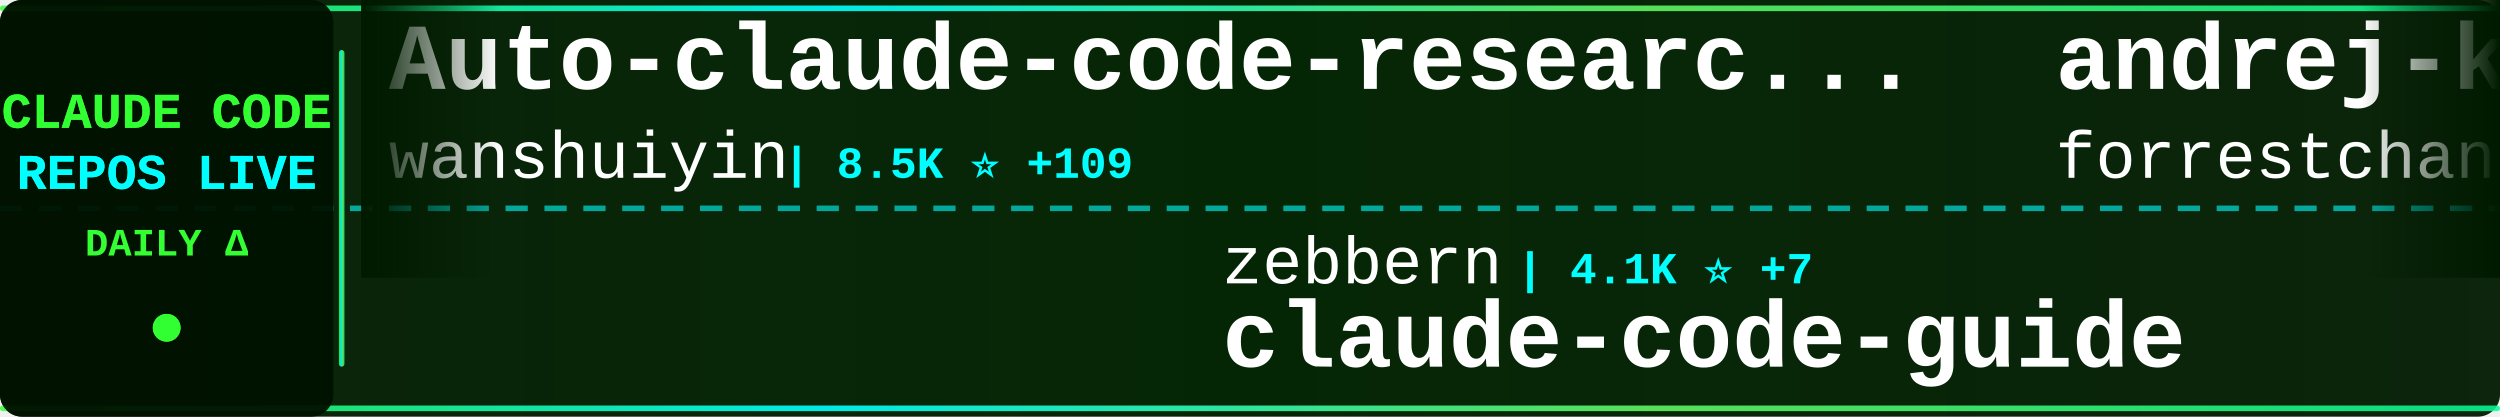
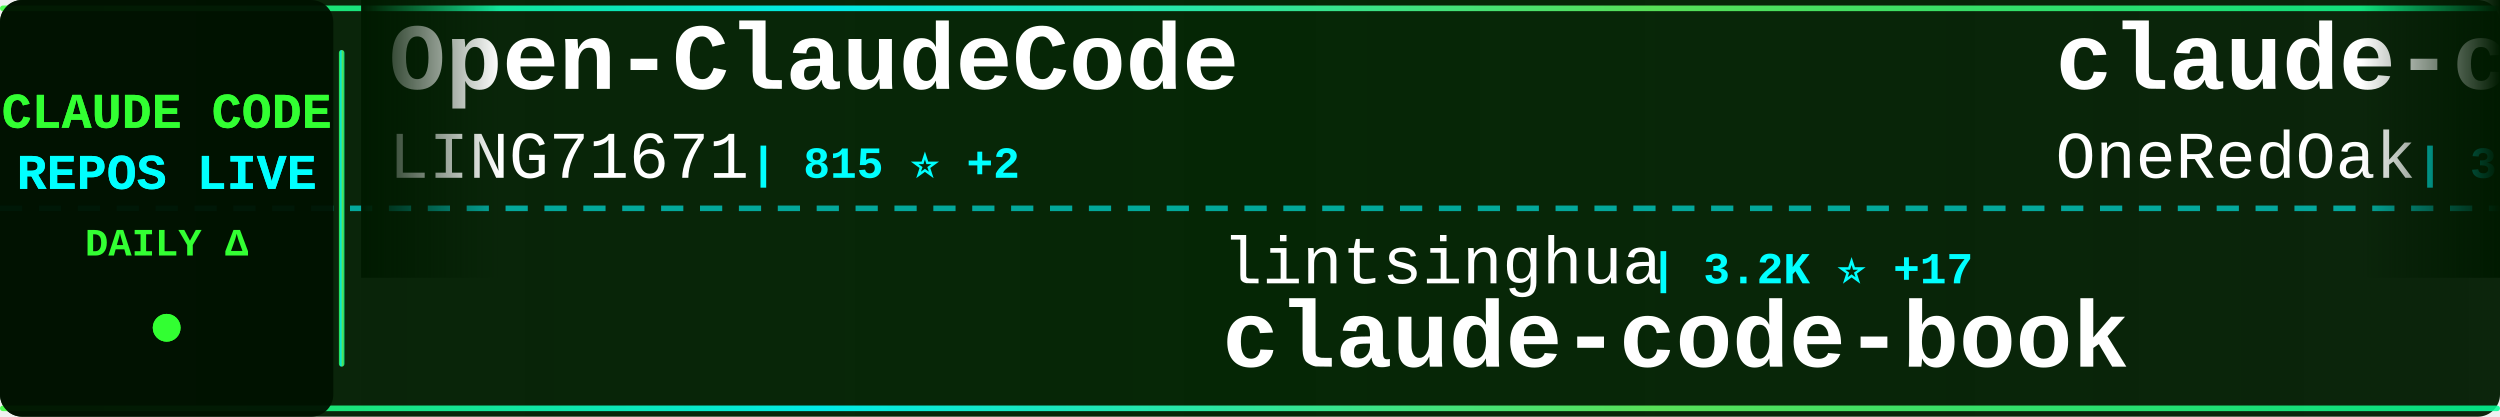
<svg xmlns="http://www.w3.org/2000/svg" width="900" height="150">
  <defs>
    <linearGradient id="tickerBg" x1="0%" y1="0%" x2="100%" y2="0%">
      <stop offset="0%" style="stop-color:#001a00;stop-opacity:0.95" />
      <stop offset="50%" style="stop-color:#002200;stop-opacity:0.98" />
      <stop offset="100%" style="stop-color:#001a00;stop-opacity:0.95" />
    </linearGradient>
    <linearGradient id="borderGrad" x1="0%" y1="0%" x2="100%" y2="0%">
      <stop offset="0%" style="stop-color:#33ff33;stop-opacity:0.85">
        <animate attributeName="stop-opacity" values="0.85;1;0.85" dur="2s" repeatCount="indefinite" />
      </stop>
      <stop offset="33%" style="stop-color:#00ffff;stop-opacity:0.9">
        <animate attributeName="stop-opacity" values="0.9;1;0.9" dur="2.2s" repeatCount="indefinite" />
      </stop>
      <stop offset="66%" style="stop-color:#66ff66;stop-opacity:0.85">
        <animate attributeName="stop-opacity" values="0.85;1;0.85" dur="1.8s" repeatCount="indefinite" />
      </stop>
      <stop offset="100%" style="stop-color:#00ff99;stop-opacity:0.85">
        <animate attributeName="stop-opacity" values="0.85;1;0.85" dur="2s" repeatCount="indefinite" />
      </stop>
    </linearGradient>
    <filter id="textGlow">
      <feGaussianBlur stdDeviation="0.1" result="coloredBlur" />
      <feMerge>
        <feMergeNode in="coloredBlur" />
        <feMergeNode in="SourceGraphic" />
      </feMerge>
    </filter>
    <filter id="metricGlow">
      <feGaussianBlur stdDeviation="0.2" result="coloredBlur" />
      <feMerge>
        <feMergeNode in="coloredBlur" />
        <feMergeNode in="SourceGraphic" />
      </feMerge>
    </filter>
    <linearGradient id="leftFade" x1="0%" y1="0%" x2="100%" y2="0%">
      <stop offset="0%" style="stop-color:#001a00;stop-opacity:1" />
      <stop offset="100%" style="stop-color:#001a00;stop-opacity:0" />
    </linearGradient>
    <linearGradient id="rightFade" x1="0%" y1="0%" x2="100%" y2="0%">
      <stop offset="0%" style="stop-color:#001a00;stop-opacity:0" />
      <stop offset="100%" style="stop-color:#001a00;stop-opacity:1" />
    </linearGradient>
  </defs>
  <rect width="900" height="150" fill="url(#tickerBg)" rx="8" />
  <rect x="0" y="2" width="900" height="2" fill="url(#borderGrad)" rx="1" />
  <rect x="0" y="146" width="900" height="2" fill="url(#borderGrad)" rx="1" />
  <line x1="0" y1="75" x2="900" y2="75" stroke="#00ffff" stroke-width="2" stroke-dasharray="8 6" opacity="0.6" />
  <rect x="0" y="0" width="120" height="150" fill="#001100" opacity="0.95" rx="8" />
  <text x="60" y="46" font-family="'Courier New', monospace" font-size="18" font-weight="bold" fill="#33ff33" text-anchor="middle" filter="url(#textGlow)">
    CLAUDE CODE
  </text>
  <text x="60" y="68" font-family="'Courier New', monospace" font-size="18" font-weight="bold" fill="#00ffff" text-anchor="middle" filter="url(#textGlow)">
    REPOS LIVE
  </text>
  <text x="60" y="92" font-family="'Courier New', monospace" font-size="14" font-weight="bold" fill="#33ff33" text-anchor="middle">
    DAILY Δ
  </text>
  <circle cx="60" cy="118" r="5" fill="#33ff33" filter="url(#metricGlow)">
    <animate attributeName="r" values="4;6;4" dur="1.5s" repeatCount="indefinite" />
    <animate attributeName="opacity" values="0.6;1;0.6" dur="1.5s" repeatCount="indefinite" />
  </circle>
  <rect x="122" y="18" width="2" height="114" fill="url(#borderGrad)" rx="1" />
  <clipPath id="tickerClip">
    <rect x="130" y="0" width="770" height="150" />
  </clipPath>
  <g clip-path="url(#tickerClip)">
    <g id="tickerItems">
      <animateTransform attributeName="transform" attributeType="XML" type="translate" from="0 0" to="-3000 0" dur="54s" repeatCount="indefinite" />
      <g transform="translate(0, 0)">
-         <text x="140" y="32" font-family="'Courier New', monospace" font-size="34" font-weight="bold" fill="#ffffff">Auto-claude-code-researc...</text>
-         <text x="140" y="64" font-family="'Courier New', monospace" font-size="24" font-weight="normal" fill="#ffffff" opacity="1.0">wanshuiyin</text>
-         <text x="282" y="64" font-family="'Courier New', monospace" font-size="16" font-weight="bold" fill="#00ffff"> | 8.5K ⭐ +109</text>
+         <text x="140" y="32" font-family="'Courier New', monospace" font-size="34" font-weight="bold" fill="#ffffff">Open-ClaudeCode</text>
+         <text x="140" y="64" font-family="'Courier New', monospace" font-size="24" font-weight="normal" fill="#ffffff" opacity="1.0">LING71671</text>
+         <text x="270" y="64" font-family="'Courier New', monospace" font-size="16" font-weight="bold" fill="#00ffff"> | 815 ⭐ +2</text>
      </g>
      <g transform="translate(300, 0)">
-         <text x="140" y="102" font-family="'Courier New', monospace" font-size="24" font-weight="normal" fill="#ffffff" opacity="1.0">zebbern</text>
-         <text x="246" y="102" font-family="'Courier New', monospace" font-size="16" font-weight="bold" fill="#00ffff"> | 4.1K ⭐ +7</text>
-         <text x="140" y="132" font-family="'Courier New', monospace" font-size="34" font-weight="bold" fill="#ffffff">claude-code-guide</text>
+         <text x="140" y="102" font-family="'Courier New', monospace" font-size="24" font-weight="normal" fill="#ffffff" opacity="1.0">lintsinghua</text>
+         <text x="294" y="102" font-family="'Courier New', monospace" font-size="16" font-weight="bold" fill="#00ffff"> | 3.2K ⭐ +17</text>
+         <text x="140" y="132" font-family="'Courier New', monospace" font-size="34" font-weight="bold" fill="#ffffff">claude-code-book</text>
      </g>
      <g transform="translate(600, 0)">
-         <text x="140" y="32" font-family="'Courier New', monospace" font-size="34" font-weight="bold" fill="#ffffff">andrej-karpathy-skills</text>
-         <text x="140" y="64" font-family="'Courier New', monospace" font-size="24" font-weight="normal" fill="#ffffff" opacity="1.0">forrestchang</text>
-         <text x="306" y="64" font-family="'Courier New', monospace" font-size="16" font-weight="bold" fill="#00ffff"> | 121.6K ⭐ +1.9K</text>
+         <text x="140" y="32" font-family="'Courier New', monospace" font-size="34" font-weight="bold" fill="#ffffff">claude-code-workflows</text>
+         <text x="140" y="64" font-family="'Courier New', monospace" font-size="24" font-weight="normal" fill="#ffffff" opacity="1.0">OneRedOak</text>
+         <text x="270" y="64" font-family="'Courier New', monospace" font-size="16" font-weight="bold" fill="#00ffff"> | 3.8K ⭐ +2</text>
      </g>
      <g transform="translate(900, 0)">
-         <text x="140" y="102" font-family="'Courier New', monospace" font-size="24" font-weight="normal" fill="#ffffff" opacity="1.0">guanshan</text>
-         <text x="258" y="102" font-family="'Courier New', monospace" font-size="16" font-weight="bold" fill="#00ffff"> | 58 ⭐</text>
-         <text x="140" y="132" font-family="'Courier New', monospace" font-size="34" font-weight="bold" fill="#ffffff">ClaudeCode</text>
+         <text x="140" y="102" font-family="'Courier New', monospace" font-size="24" font-weight="normal" fill="#ffffff" opacity="1.0">ChrisWiles</text>
+         <text x="282" y="102" font-family="'Courier New', monospace" font-size="16" font-weight="bold" fill="#00ffff"> | 5.9K ⭐ +1</text>
+         <text x="140" y="132" font-family="'Courier New', monospace" font-size="34" font-weight="bold" fill="#ffffff">claude-code-showcase</text>
      </g>
      <g transform="translate(1200, 0)">
-         <text x="140" y="32" font-family="'Courier New', monospace" font-size="34" font-weight="bold" fill="#ffffff">ralph</text>
-         <text x="140" y="64" font-family="'Courier New', monospace" font-size="24" font-weight="normal" fill="#ffffff" opacity="1.0">snarktank</text>
-         <text x="270" y="64" font-family="'Courier New', monospace" font-size="16" font-weight="bold" fill="#00ffff"> | 18.8K ⭐ +45</text>
+         <text x="140" y="32" font-family="'Courier New', monospace" font-size="34" font-weight="bold" fill="#ffffff">claude-code-from-source</text>
+         <text x="140" y="64" font-family="'Courier New', monospace" font-size="24" font-weight="normal" fill="#ffffff" opacity="1.0">alejandrobalderas</text>
+         <text x="366" y="64" font-family="'Courier New', monospace" font-size="16" font-weight="bold" fill="#00ffff"> | 1.9K ⭐ +10</text>
      </g>
      <g transform="translate(1500, 0)">
-         <text x="140" y="102" font-family="'Courier New', monospace" font-size="24" font-weight="normal" fill="#ffffff" opacity="1.0">Hyper66666</text>
-         <text x="282" y="102" font-family="'Courier New', monospace" font-size="16" font-weight="bold" fill="#00ffff"> | 213 ⭐</text>
-         <text x="140" y="132" font-family="'Courier New', monospace" font-size="34" font-weight="bold" fill="#ffffff">claude-code-sourcemap</text>
+         <text x="140" y="102" font-family="'Courier New', monospace" font-size="24" font-weight="normal" fill="#ffffff" opacity="1.0">Donchitos</text>
+         <text x="270" y="102" font-family="'Courier New', monospace" font-size="16" font-weight="bold" fill="#00ffff"> | 17.9K ⭐ +123</text>
+         <text x="140" y="132" font-family="'Courier New', monospace" font-size="34" font-weight="bold" fill="#ffffff">Claude-Code-Game-Studios</text>
      </g>
      <g transform="translate(1800, 0)">
-         <text x="140" y="32" font-family="'Courier New', monospace" font-size="34" font-weight="bold" fill="#ffffff">claude-code-prompts</text>
-         <text x="140" y="64" font-family="'Courier New', monospace" font-size="24" font-weight="normal" fill="#ffffff" opacity="1.0">repowise-dev</text>
-         <text x="306" y="64" font-family="'Courier New', monospace" font-size="16" font-weight="bold" fill="#00ffff"> | 996 ⭐ +2</text>
+         <text x="140" y="32" font-family="'Courier New', monospace" font-size="34" font-weight="bold" fill="#ffffff">claude-code-settings</text>
+         <text x="140" y="64" font-family="'Courier New', monospace" font-size="24" font-weight="normal" fill="#ffffff" opacity="1.0">feiskyer</text>
+         <text x="258" y="64" font-family="'Courier New', monospace" font-size="16" font-weight="bold" fill="#00ffff"> | 1.5K ⭐ +1</text>
      </g>
      <g transform="translate(2100, 0)">
-         <text x="140" y="102" font-family="'Courier New', monospace" font-size="24" font-weight="normal" fill="#ffffff" opacity="1.0">sugyan</text>
-         <text x="234" y="102" font-family="'Courier New', monospace" font-size="16" font-weight="bold" fill="#00ffff"> | 1.1K ⭐ +7</text>
-         <text x="140" y="132" font-family="'Courier New', monospace" font-size="34" font-weight="bold" fill="#ffffff">claude-code-webui</text>
+         <text x="140" y="102" font-family="'Courier New', monospace" font-size="24" font-weight="normal" fill="#ffffff" opacity="1.0">anthropics</text>
+         <text x="282" y="102" font-family="'Courier New', monospace" font-size="16" font-weight="bold" fill="#00ffff"> | 817 ⭐ +3</text>
+         <text x="140" y="132" font-family="'Courier New', monospace" font-size="34" font-weight="bold" fill="#ffffff">claude-code-base-action</text>
      </g>
      <g transform="translate(2400, 0)">
-         <text x="140" y="32" font-family="'Courier New', monospace" font-size="34" font-weight="bold" fill="#ffffff">how-claude-code-works</text>
-         <text x="140" y="64" font-family="'Courier New', monospace" font-size="24" font-weight="normal" fill="#ffffff" opacity="1.0">Windy3f3f3f3f</text>
-         <text x="318" y="64" font-family="'Courier New', monospace" font-size="16" font-weight="bold" fill="#00ffff"> | 2.3K ⭐ +57</text>
+         <text x="140" y="32" font-family="'Courier New', monospace" font-size="34" font-weight="bold" fill="#ffffff">claude-plugins-official</text>
+         <text x="140" y="64" font-family="'Courier New', monospace" font-size="24" font-weight="normal" fill="#ffffff" opacity="1.0">anthropics</text>
+         <text x="282" y="64" font-family="'Courier New', monospace" font-size="16" font-weight="bold" fill="#00ffff"> | 18.9K ⭐ +87</text>
      </g>
      <g transform="translate(2700, 0)">
-         <text x="140" y="102" font-family="'Courier New', monospace" font-size="24" font-weight="normal" fill="#ffffff" opacity="1.0">LING71671</text>
-         <text x="270" y="102" font-family="'Courier New', monospace" font-size="16" font-weight="bold" fill="#00ffff"> | 813 ⭐</text>
-         <text x="140" y="132" font-family="'Courier New', monospace" font-size="34" font-weight="bold" fill="#ffffff">Open-ClaudeCode</text>
+         <text x="140" y="102" font-family="'Courier New', monospace" font-size="24" font-weight="normal" fill="#ffffff" opacity="1.0">frankbria</text>
+         <text x="270" y="102" font-family="'Courier New', monospace" font-size="16" font-weight="bold" fill="#00ffff"> | 9.1K ⭐ +13</text>
+         <text x="140" y="132" font-family="'Courier New', monospace" font-size="34" font-weight="bold" fill="#ffffff">ralph-claude-code</text>
      </g>
      <g transform="translate(3000, 0)">
-         <text x="140" y="32" font-family="'Courier New', monospace" font-size="34" font-weight="bold" fill="#ffffff">Auto-claude-code-researc...</text>
-         <text x="140" y="64" font-family="'Courier New', monospace" font-size="24" font-weight="normal" fill="#ffffff" opacity="1.0">wanshuiyin</text>
-         <text x="282" y="64" font-family="'Courier New', monospace" font-size="16" font-weight="bold" fill="#00ffff"> | 8.5K ⭐ +109</text>
+         <text x="140" y="32" font-family="'Courier New', monospace" font-size="34" font-weight="bold" fill="#ffffff">Open-ClaudeCode</text>
+         <text x="140" y="64" font-family="'Courier New', monospace" font-size="24" font-weight="normal" fill="#ffffff" opacity="1.0">LING71671</text>
+         <text x="270" y="64" font-family="'Courier New', monospace" font-size="16" font-weight="bold" fill="#00ffff"> | 815 ⭐ +2</text>
      </g>
      <g transform="translate(3300, 0)">
-         <text x="140" y="102" font-family="'Courier New', monospace" font-size="24" font-weight="normal" fill="#ffffff" opacity="1.0">zebbern</text>
-         <text x="246" y="102" font-family="'Courier New', monospace" font-size="16" font-weight="bold" fill="#00ffff"> | 4.1K ⭐ +7</text>
-         <text x="140" y="132" font-family="'Courier New', monospace" font-size="34" font-weight="bold" fill="#ffffff">claude-code-guide</text>
+         <text x="140" y="102" font-family="'Courier New', monospace" font-size="24" font-weight="normal" fill="#ffffff" opacity="1.0">lintsinghua</text>
+         <text x="294" y="102" font-family="'Courier New', monospace" font-size="16" font-weight="bold" fill="#00ffff"> | 3.2K ⭐ +17</text>
+         <text x="140" y="132" font-family="'Courier New', monospace" font-size="34" font-weight="bold" fill="#ffffff">claude-code-book</text>
      </g>
      <g transform="translate(3600, 0)">
-         <text x="140" y="32" font-family="'Courier New', monospace" font-size="34" font-weight="bold" fill="#ffffff">andrej-karpathy-skills</text>
-         <text x="140" y="64" font-family="'Courier New', monospace" font-size="24" font-weight="normal" fill="#ffffff" opacity="1.0">forrestchang</text>
-         <text x="306" y="64" font-family="'Courier New', monospace" font-size="16" font-weight="bold" fill="#00ffff"> | 121.6K ⭐ +1.9K</text>
+         <text x="140" y="32" font-family="'Courier New', monospace" font-size="34" font-weight="bold" fill="#ffffff">claude-code-workflows</text>
+         <text x="140" y="64" font-family="'Courier New', monospace" font-size="24" font-weight="normal" fill="#ffffff" opacity="1.0">OneRedOak</text>
+         <text x="270" y="64" font-family="'Courier New', monospace" font-size="16" font-weight="bold" fill="#00ffff"> | 3.8K ⭐ +2</text>
      </g>
      <g transform="translate(3900, 0)">
-         <text x="140" y="102" font-family="'Courier New', monospace" font-size="24" font-weight="normal" fill="#ffffff" opacity="1.0">guanshan</text>
-         <text x="258" y="102" font-family="'Courier New', monospace" font-size="16" font-weight="bold" fill="#00ffff"> | 58 ⭐</text>
-         <text x="140" y="132" font-family="'Courier New', monospace" font-size="34" font-weight="bold" fill="#ffffff">ClaudeCode</text>
+         <text x="140" y="102" font-family="'Courier New', monospace" font-size="24" font-weight="normal" fill="#ffffff" opacity="1.0">ChrisWiles</text>
+         <text x="282" y="102" font-family="'Courier New', monospace" font-size="16" font-weight="bold" fill="#00ffff"> | 5.9K ⭐ +1</text>
+         <text x="140" y="132" font-family="'Courier New', monospace" font-size="34" font-weight="bold" fill="#ffffff">claude-code-showcase</text>
      </g>
    </g>
  </g>
  <rect x="130" y="0" width="50" height="100" fill="url(#leftFade)" />
  <rect x="850" y="0" width="50" height="100" fill="url(#rightFade)" />
</svg>
